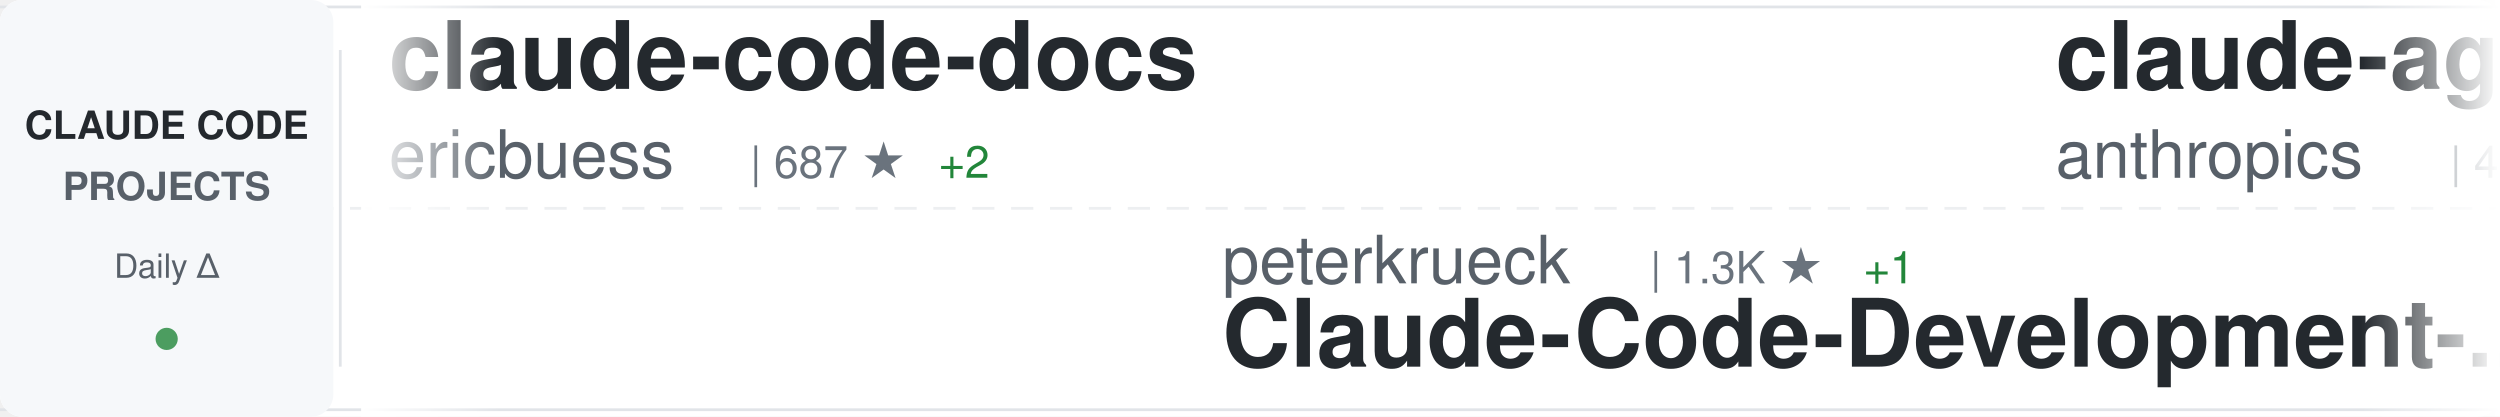
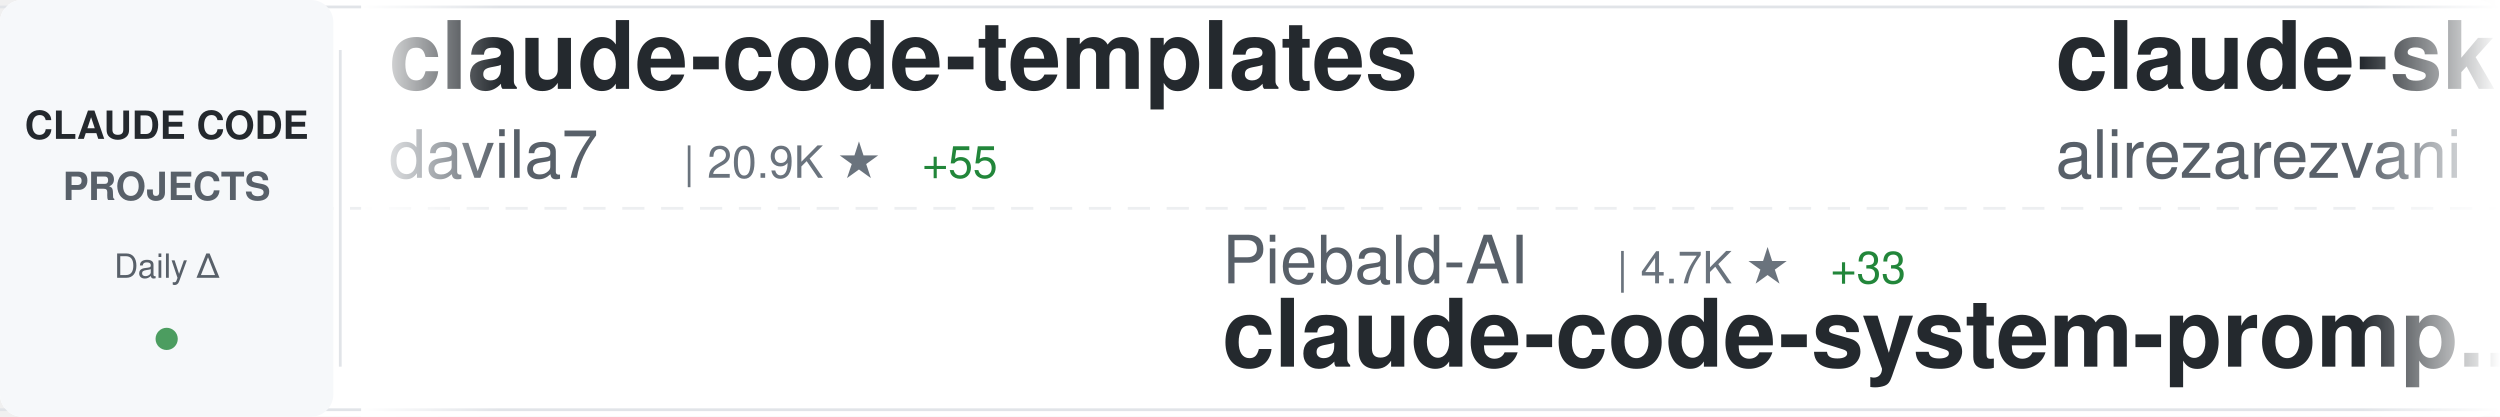
<svg xmlns="http://www.w3.org/2000/svg" width="900" height="150">
  <defs>
    <linearGradient id="awesomeLeftFade" x1="0%" y1="0%" x2="100%" y2="0%">
      <stop offset="0%" style="stop-color:#ffffff;stop-opacity:1" />
      <stop offset="100%" style="stop-color:#ffffff;stop-opacity:0" />
    </linearGradient>
    <linearGradient id="awesomeRightFade" x1="0%" y1="0%" x2="100%" y2="0%">
      <stop offset="0%" style="stop-color:#ffffff;stop-opacity:0" />
      <stop offset="100%" style="stop-color:#ffffff;stop-opacity:1" />
    </linearGradient>
  </defs>
  <rect width="900" height="150" fill="#ffffff" rx="8" />
  <rect x="0" y="2" width="900" height="1" fill="#e1e4e8" />
  <rect x="0" y="147" width="900" height="1" fill="#e1e4e8" />
  <line x1="0" y1="75" x2="900" y2="75" stroke="#e1e4e8" stroke-width="1" stroke-dasharray="8 6" opacity="0.6" />
  <rect x="0" y="0" width="120" height="150" fill="#f6f8fa" rx="8" />
  <text x="60" y="50" font-family="-apple-system, BlinkMacSystemFont, 'Segoe UI', Helvetica, Arial, sans-serif" font-size="14" font-weight="600" fill="#24292e" text-anchor="middle">CLAUDE CODE</text>
  <text x="60" y="72" font-family="-apple-system, BlinkMacSystemFont, 'Segoe UI', Helvetica, Arial, sans-serif" font-size="14" font-weight="600" fill="#586069" text-anchor="middle">PROJECTS</text>
  <text x="60" y="100" font-family="-apple-system, BlinkMacSystemFont, 'Segoe UI', Helvetica, Arial, sans-serif" font-size="12" font-weight="500" fill="#586069" text-anchor="middle">Daily Δ</text>
  <circle cx="60" cy="122" r="4" fill="#22863a" opacity="0.8" />
  <rect x="122" y="18" width="1" height="114" fill="#e1e4e8" />
  <clipPath id="awesomeTickerClip">
    <rect x="130" y="0" width="770" height="150" />
  </clipPath>
  <g clip-path="url(#awesomeTickerClip)">
    <g id="awesomeTickerItems">
      <animateTransform attributeName="transform" attributeType="XML" type="translate" from="0 0" to="-3000 0" dur="54s" repeatCount="indefinite" />
      <g transform="translate(0, 0)">
-         <text x="140" y="32" font-family="-apple-system, BlinkMacSystemFont, 'Segoe UI', Helvetica, Arial, sans-serif" font-size="34" font-weight="600" fill="#24292e">claude-code-docs</text>
-         <text x="140" y="64" font-family="-apple-system, BlinkMacSystemFont, 'Segoe UI', Helvetica, Arial, sans-serif" font-size="24" font-weight="400" fill="#586069">ericbuess</text>
-         <text x="270" y="64" font-family="-apple-system, BlinkMacSystemFont, 'Segoe UI', Helvetica, Arial, sans-serif" font-size="16" font-weight="500" fill="#6a737d">| 687 ★</text>
-         <text x="338" y="64" font-family="-apple-system, BlinkMacSystemFont, 'Segoe UI', Helvetica, Arial, sans-serif" font-size="16" font-weight="500" fill="#22863a"> +2</text>
+         <text x="140" y="32" font-family="-apple-system, BlinkMacSystemFont, 'Segoe UI', Helvetica, Arial, sans-serif" font-size="34" font-weight="600" fill="#24292e">claude-code-templates</text>
+         <text x="140" y="64" font-family="-apple-system, BlinkMacSystemFont, 'Segoe UI', Helvetica, Arial, sans-serif" font-size="24" font-weight="400" fill="#586069">davila7</text>
+         <text x="246" y="64" font-family="-apple-system, BlinkMacSystemFont, 'Segoe UI', Helvetica, Arial, sans-serif" font-size="16" font-weight="500" fill="#6a737d">| 20.9K ★</text>
+         <text x="332" y="64" font-family="-apple-system, BlinkMacSystemFont, 'Segoe UI', Helvetica, Arial, sans-serif" font-size="16" font-weight="500" fill="#22863a"> +55</text>
      </g>
      <g transform="translate(300, 0)">
-         <text x="140" y="102" font-family="-apple-system, BlinkMacSystemFont, 'Segoe UI', Helvetica, Arial, sans-serif" font-size="24" font-weight="400" fill="#586069">peterkrueck</text>
-         <text x="294" y="102" font-family="-apple-system, BlinkMacSystemFont, 'Segoe UI', Helvetica, Arial, sans-serif" font-size="16" font-weight="500" fill="#6a737d">| 1.3K ★</text>
-         <text x="371" y="102" font-family="-apple-system, BlinkMacSystemFont, 'Segoe UI', Helvetica, Arial, sans-serif" font-size="16" font-weight="500" fill="#22863a"> +1</text>
-         <text x="140" y="132" font-family="-apple-system, BlinkMacSystemFont, 'Segoe UI', Helvetica, Arial, sans-serif" font-size="34" font-weight="600" fill="#24292e">Claude-Code-Development-...</text>
+         <text x="140" y="102" font-family="-apple-system, BlinkMacSystemFont, 'Segoe UI', Helvetica, Arial, sans-serif" font-size="24" font-weight="400" fill="#586069">Piebald-AI</text>
+         <text x="282" y="102" font-family="-apple-system, BlinkMacSystemFont, 'Segoe UI', Helvetica, Arial, sans-serif" font-size="16" font-weight="500" fill="#6a737d">| 4.7K ★</text>
+         <text x="359" y="102" font-family="-apple-system, BlinkMacSystemFont, 'Segoe UI', Helvetica, Arial, sans-serif" font-size="16" font-weight="500" fill="#22863a"> +33</text>
+         <text x="140" y="132" font-family="-apple-system, BlinkMacSystemFont, 'Segoe UI', Helvetica, Arial, sans-serif" font-size="34" font-weight="600" fill="#24292e">claude-code-system-promp...</text>
      </g>
      <g transform="translate(600, 0)">
-         <text x="140" y="32" font-family="-apple-system, BlinkMacSystemFont, 'Segoe UI', Helvetica, Arial, sans-serif" font-size="34" font-weight="600" fill="#24292e">claude-agent-sdk-python</text>
-         <text x="140" y="64" font-family="-apple-system, BlinkMacSystemFont, 'Segoe UI', Helvetica, Arial, sans-serif" font-size="24" font-weight="400" fill="#586069">anthropics</text>
-         <text x="282" y="64" font-family="-apple-system, BlinkMacSystemFont, 'Segoe UI', Helvetica, Arial, sans-serif" font-size="16" font-weight="500" fill="#6a737d">| 4.9K ★</text>
-         <text x="359" y="64" font-family="-apple-system, BlinkMacSystemFont, 'Segoe UI', Helvetica, Arial, sans-serif" font-size="16" font-weight="500" fill="#22863a"> +22</text>
+         <text x="140" y="32" font-family="-apple-system, BlinkMacSystemFont, 'Segoe UI', Helvetica, Arial, sans-serif" font-size="34" font-weight="600" fill="#24292e">claude-skills</text>
+         <text x="140" y="64" font-family="-apple-system, BlinkMacSystemFont, 'Segoe UI', Helvetica, Arial, sans-serif" font-size="24" font-weight="400" fill="#586069">alirezarezvani</text>
+         <text x="330" y="64" font-family="-apple-system, BlinkMacSystemFont, 'Segoe UI', Helvetica, Arial, sans-serif" font-size="16" font-weight="500" fill="#6a737d">| 1.9K ★</text>
+         <text x="407" y="64" font-family="-apple-system, BlinkMacSystemFont, 'Segoe UI', Helvetica, Arial, sans-serif" font-size="16" font-weight="500" fill="#22863a"> +25</text>
      </g>
      <g transform="translate(900, 0)">
-         <text x="140" y="102" font-family="-apple-system, BlinkMacSystemFont, 'Segoe UI', Helvetica, Arial, sans-serif" font-size="24" font-weight="400" fill="#586069">VoltAgent</text>
-         <text x="270" y="102" font-family="-apple-system, BlinkMacSystemFont, 'Segoe UI', Helvetica, Arial, sans-serif" font-size="16" font-weight="500" fill="#6a737d">| 10.7K ★</text>
-         <text x="356" y="102" font-family="-apple-system, BlinkMacSystemFont, 'Segoe UI', Helvetica, Arial, sans-serif" font-size="16" font-weight="500" fill="#22863a"> +73</text>
-         <text x="140" y="132" font-family="-apple-system, BlinkMacSystemFont, 'Segoe UI', Helvetica, Arial, sans-serif" font-size="34" font-weight="600" fill="#24292e">awesome-claude-code-suba...</text>
+         <text x="140" y="102" font-family="-apple-system, BlinkMacSystemFont, 'Segoe UI', Helvetica, Arial, sans-serif" font-size="24" font-weight="400" fill="#586069">lyconear</text>
+         <text x="258" y="102" font-family="-apple-system, BlinkMacSystemFont, 'Segoe UI', Helvetica, Arial, sans-serif" font-size="16" font-weight="500" fill="#6a737d">| 4 ★</text>
+         <text x="140" y="132" font-family="-apple-system, BlinkMacSystemFont, 'Segoe UI', Helvetica, Arial, sans-serif" font-size="34" font-weight="600" fill="#24292e">Claude-Code</text>
      </g>
      <g transform="translate(1200, 0)">
-         <text x="140" y="32" font-family="-apple-system, BlinkMacSystemFont, 'Segoe UI', Helvetica, Arial, sans-serif" font-size="34" font-weight="600" fill="#24292e">claude-code-proxy</text>
-         <text x="140" y="64" font-family="-apple-system, BlinkMacSystemFont, 'Segoe UI', Helvetica, Arial, sans-serif" font-size="24" font-weight="400" fill="#586069">fuergaosi233</text>
-         <text x="306" y="64" font-family="-apple-system, BlinkMacSystemFont, 'Segoe UI', Helvetica, Arial, sans-serif" font-size="16" font-weight="500" fill="#6a737d">| 2.0K ★</text>
-         <text x="383" y="64" font-family="-apple-system, BlinkMacSystemFont, 'Segoe UI', Helvetica, Arial, sans-serif" font-size="16" font-weight="500" fill="#22863a"> +4</text>
+         <text x="140" y="32" font-family="-apple-system, BlinkMacSystemFont, 'Segoe UI', Helvetica, Arial, sans-serif" font-size="34" font-weight="600" fill="#24292e">claude-code-my-workflow</text>
+         <text x="140" y="64" font-family="-apple-system, BlinkMacSystemFont, 'Segoe UI', Helvetica, Arial, sans-serif" font-size="24" font-weight="400" fill="#586069">pedrohcgs</text>
+         <text x="270" y="64" font-family="-apple-system, BlinkMacSystemFont, 'Segoe UI', Helvetica, Arial, sans-serif" font-size="16" font-weight="500" fill="#6a737d">| 338 ★</text>
+         <text x="338" y="64" font-family="-apple-system, BlinkMacSystemFont, 'Segoe UI', Helvetica, Arial, sans-serif" font-size="16" font-weight="500" fill="#22863a"> +20</text>
      </g>
      <g transform="translate(1500, 0)">
-         <text x="140" y="102" font-family="-apple-system, BlinkMacSystemFont, 'Segoe UI', Helvetica, Arial, sans-serif" font-size="24" font-weight="400" fill="#586069">JessyTsui</text>
-         <text x="270" y="102" font-family="-apple-system, BlinkMacSystemFont, 'Segoe UI', Helvetica, Arial, sans-serif" font-size="16" font-weight="500" fill="#6a737d">| 1.1K ★</text>
-         <text x="347" y="102" font-family="-apple-system, BlinkMacSystemFont, 'Segoe UI', Helvetica, Arial, sans-serif" font-size="16" font-weight="500" fill="#22863a"> +2</text>
-         <text x="140" y="132" font-family="-apple-system, BlinkMacSystemFont, 'Segoe UI', Helvetica, Arial, sans-serif" font-size="34" font-weight="600" fill="#24292e">Claude-Code-Remote</text>
+         <text x="140" y="102" font-family="-apple-system, BlinkMacSystemFont, 'Segoe UI', Helvetica, Arial, sans-serif" font-size="24" font-weight="400" fill="#586069">anthropics</text>
+         <text x="282" y="102" font-family="-apple-system, BlinkMacSystemFont, 'Segoe UI', Helvetica, Arial, sans-serif" font-size="16" font-weight="500" fill="#6a737d">| 1.5K ★</text>
+         <text x="359" y="102" font-family="-apple-system, BlinkMacSystemFont, 'Segoe UI', Helvetica, Arial, sans-serif" font-size="16" font-weight="500" fill="#22863a"> +6</text>
+         <text x="140" y="132" font-family="-apple-system, BlinkMacSystemFont, 'Segoe UI', Helvetica, Arial, sans-serif" font-size="34" font-weight="600" fill="#24292e">claude-agent-sdk-demos</text>
      </g>
      <g transform="translate(1800, 0)">
-         <text x="140" y="32" font-family="-apple-system, BlinkMacSystemFont, 'Segoe UI', Helvetica, Arial, sans-serif" font-size="34" font-weight="600" fill="#24292e">skills</text>
-         <text x="140" y="64" font-family="-apple-system, BlinkMacSystemFont, 'Segoe UI', Helvetica, Arial, sans-serif" font-size="24" font-weight="400" fill="#586069">anthropics</text>
-         <text x="282" y="64" font-family="-apple-system, BlinkMacSystemFont, 'Segoe UI', Helvetica, Arial, sans-serif" font-size="16" font-weight="500" fill="#6a737d">| 71.9K ★</text>
-         <text x="368" y="64" font-family="-apple-system, BlinkMacSystemFont, 'Segoe UI', Helvetica, Arial, sans-serif" font-size="16" font-weight="500" fill="#22863a"> +477</text>
+         <text x="140" y="32" font-family="-apple-system, BlinkMacSystemFont, 'Segoe UI', Helvetica, Arial, sans-serif" font-size="34" font-weight="600" fill="#24292e">claude-code-chat</text>
+         <text x="140" y="64" font-family="-apple-system, BlinkMacSystemFont, 'Segoe UI', Helvetica, Arial, sans-serif" font-size="24" font-weight="400" fill="#586069">andrepimenta</text>
+         <text x="306" y="64" font-family="-apple-system, BlinkMacSystemFont, 'Segoe UI', Helvetica, Arial, sans-serif" font-size="16" font-weight="500" fill="#6a737d">| 989 ★</text>
      </g>
      <g transform="translate(2100, 0)">
-         <text x="140" y="102" font-family="-apple-system, BlinkMacSystemFont, 'Segoe UI', Helvetica, Arial, sans-serif" font-size="24" font-weight="400" fill="#586069">eyaltoledano</text>
-         <text x="306" y="102" font-family="-apple-system, BlinkMacSystemFont, 'Segoe UI', Helvetica, Arial, sans-serif" font-size="16" font-weight="500" fill="#6a737d">| 25.5K ★</text>
-         <text x="392" y="102" font-family="-apple-system, BlinkMacSystemFont, 'Segoe UI', Helvetica, Arial, sans-serif" font-size="16" font-weight="500" fill="#22863a"> +18</text>
-         <text x="140" y="132" font-family="-apple-system, BlinkMacSystemFont, 'Segoe UI', Helvetica, Arial, sans-serif" font-size="34" font-weight="600" fill="#24292e">claude-task-master</text>
+         <text x="140" y="102" font-family="-apple-system, BlinkMacSystemFont, 'Segoe UI', Helvetica, Arial, sans-serif" font-size="24" font-weight="400" fill="#586069">Njengah</text>
+         <text x="246" y="102" font-family="-apple-system, BlinkMacSystemFont, 'Segoe UI', Helvetica, Arial, sans-serif" font-size="16" font-weight="500" fill="#6a737d">| 1.3K ★</text>
+         <text x="323" y="102" font-family="-apple-system, BlinkMacSystemFont, 'Segoe UI', Helvetica, Arial, sans-serif" font-size="16" font-weight="500" fill="#22863a"> +2</text>
+         <text x="140" y="132" font-family="-apple-system, BlinkMacSystemFont, 'Segoe UI', Helvetica, Arial, sans-serif" font-size="34" font-weight="600" fill="#24292e">claude-code-cheat-sheet</text>
      </g>
      <g transform="translate(2400, 0)">
-         <text x="140" y="32" font-family="-apple-system, BlinkMacSystemFont, 'Segoe UI', Helvetica, Arial, sans-serif" font-size="34" font-weight="600" fill="#24292e">claude-code-telegram</text>
-         <text x="140" y="64" font-family="-apple-system, BlinkMacSystemFont, 'Segoe UI', Helvetica, Arial, sans-serif" font-size="24" font-weight="400" fill="#586069">RichardAtCT</text>
-         <text x="294" y="64" font-family="-apple-system, BlinkMacSystemFont, 'Segoe UI', Helvetica, Arial, sans-serif" font-size="16" font-weight="500" fill="#6a737d">| 831 ★</text>
-         <text x="362" y="64" font-family="-apple-system, BlinkMacSystemFont, 'Segoe UI', Helvetica, Arial, sans-serif" font-size="16" font-weight="500" fill="#22863a"> +217</text>
+         <text x="140" y="32" font-family="-apple-system, BlinkMacSystemFont, 'Segoe UI', Helvetica, Arial, sans-serif" font-size="34" font-weight="600" fill="#24292e">edmunds-claude-code</text>
+         <text x="140" y="64" font-family="-apple-system, BlinkMacSystemFont, 'Segoe UI', Helvetica, Arial, sans-serif" font-size="24" font-weight="400" fill="#586069">edmund-io</text>
+         <text x="270" y="64" font-family="-apple-system, BlinkMacSystemFont, 'Segoe UI', Helvetica, Arial, sans-serif" font-size="16" font-weight="500" fill="#6a737d">| 1.2K ★</text>
+         <text x="347" y="64" font-family="-apple-system, BlinkMacSystemFont, 'Segoe UI', Helvetica, Arial, sans-serif" font-size="16" font-weight="500" fill="#22863a"> +4</text>
      </g>
      <g transform="translate(2700, 0)">
-         <text x="140" y="102" font-family="-apple-system, BlinkMacSystemFont, 'Segoe UI', Helvetica, Arial, sans-serif" font-size="24" font-weight="400" fill="#586069">Maciek-roboblog</text>
-         <text x="342" y="102" font-family="-apple-system, BlinkMacSystemFont, 'Segoe UI', Helvetica, Arial, sans-serif" font-size="16" font-weight="500" fill="#6a737d">| 6.6K ★</text>
-         <text x="419" y="102" font-family="-apple-system, BlinkMacSystemFont, 'Segoe UI', Helvetica, Arial, sans-serif" font-size="16" font-weight="500" fill="#22863a"> +10</text>
-         <text x="140" y="132" font-family="-apple-system, BlinkMacSystemFont, 'Segoe UI', Helvetica, Arial, sans-serif" font-size="34" font-weight="600" fill="#24292e">Claude-Code-Usage-Monito...</text>
+         <text x="140" y="102" font-family="-apple-system, BlinkMacSystemFont, 'Segoe UI', Helvetica, Arial, sans-serif" font-size="24" font-weight="400" fill="#586069">kn1026</text>
+         <text x="234" y="102" font-family="-apple-system, BlinkMacSystemFont, 'Segoe UI', Helvetica, Arial, sans-serif" font-size="16" font-weight="500" fill="#6a737d">| 705 ★</text>
+         <text x="302" y="102" font-family="-apple-system, BlinkMacSystemFont, 'Segoe UI', Helvetica, Arial, sans-serif" font-size="16" font-weight="500" fill="#22863a"> +2</text>
+         <text x="140" y="132" font-family="-apple-system, BlinkMacSystemFont, 'Segoe UI', Helvetica, Arial, sans-serif" font-size="34" font-weight="600" fill="#24292e">cc</text>
      </g>
      <g transform="translate(3000, 0)">
-         <text x="140" y="32" font-family="-apple-system, BlinkMacSystemFont, 'Segoe UI', Helvetica, Arial, sans-serif" font-size="34" font-weight="600" fill="#24292e">claude-code-docs</text>
-         <text x="140" y="64" font-family="-apple-system, BlinkMacSystemFont, 'Segoe UI', Helvetica, Arial, sans-serif" font-size="24" font-weight="400" fill="#586069">ericbuess</text>
-         <text x="270" y="64" font-family="-apple-system, BlinkMacSystemFont, 'Segoe UI', Helvetica, Arial, sans-serif" font-size="16" font-weight="500" fill="#6a737d">| 687 ★</text>
-         <text x="338" y="64" font-family="-apple-system, BlinkMacSystemFont, 'Segoe UI', Helvetica, Arial, sans-serif" font-size="16" font-weight="500" fill="#22863a"> +2</text>
+         <text x="140" y="32" font-family="-apple-system, BlinkMacSystemFont, 'Segoe UI', Helvetica, Arial, sans-serif" font-size="34" font-weight="600" fill="#24292e">claude-code-templates</text>
+         <text x="140" y="64" font-family="-apple-system, BlinkMacSystemFont, 'Segoe UI', Helvetica, Arial, sans-serif" font-size="24" font-weight="400" fill="#586069">davila7</text>
+         <text x="246" y="64" font-family="-apple-system, BlinkMacSystemFont, 'Segoe UI', Helvetica, Arial, sans-serif" font-size="16" font-weight="500" fill="#6a737d">| 20.9K ★</text>
+         <text x="332" y="64" font-family="-apple-system, BlinkMacSystemFont, 'Segoe UI', Helvetica, Arial, sans-serif" font-size="16" font-weight="500" fill="#22863a"> +55</text>
      </g>
      <g transform="translate(3300, 0)">
-         <text x="140" y="102" font-family="-apple-system, BlinkMacSystemFont, 'Segoe UI', Helvetica, Arial, sans-serif" font-size="24" font-weight="400" fill="#586069">peterkrueck</text>
-         <text x="294" y="102" font-family="-apple-system, BlinkMacSystemFont, 'Segoe UI', Helvetica, Arial, sans-serif" font-size="16" font-weight="500" fill="#6a737d">| 1.3K ★</text>
-         <text x="371" y="102" font-family="-apple-system, BlinkMacSystemFont, 'Segoe UI', Helvetica, Arial, sans-serif" font-size="16" font-weight="500" fill="#22863a"> +1</text>
-         <text x="140" y="132" font-family="-apple-system, BlinkMacSystemFont, 'Segoe UI', Helvetica, Arial, sans-serif" font-size="34" font-weight="600" fill="#24292e">Claude-Code-Development-...</text>
+         <text x="140" y="102" font-family="-apple-system, BlinkMacSystemFont, 'Segoe UI', Helvetica, Arial, sans-serif" font-size="24" font-weight="400" fill="#586069">Piebald-AI</text>
+         <text x="282" y="102" font-family="-apple-system, BlinkMacSystemFont, 'Segoe UI', Helvetica, Arial, sans-serif" font-size="16" font-weight="500" fill="#6a737d">| 4.7K ★</text>
+         <text x="359" y="102" font-family="-apple-system, BlinkMacSystemFont, 'Segoe UI', Helvetica, Arial, sans-serif" font-size="16" font-weight="500" fill="#22863a"> +33</text>
+         <text x="140" y="132" font-family="-apple-system, BlinkMacSystemFont, 'Segoe UI', Helvetica, Arial, sans-serif" font-size="34" font-weight="600" fill="#24292e">claude-code-system-promp...</text>
      </g>
      <g transform="translate(3600, 0)">
-         <text x="140" y="32" font-family="-apple-system, BlinkMacSystemFont, 'Segoe UI', Helvetica, Arial, sans-serif" font-size="34" font-weight="600" fill="#24292e">claude-agent-sdk-python</text>
-         <text x="140" y="64" font-family="-apple-system, BlinkMacSystemFont, 'Segoe UI', Helvetica, Arial, sans-serif" font-size="24" font-weight="400" fill="#586069">anthropics</text>
-         <text x="282" y="64" font-family="-apple-system, BlinkMacSystemFont, 'Segoe UI', Helvetica, Arial, sans-serif" font-size="16" font-weight="500" fill="#6a737d">| 4.9K ★</text>
-         <text x="359" y="64" font-family="-apple-system, BlinkMacSystemFont, 'Segoe UI', Helvetica, Arial, sans-serif" font-size="16" font-weight="500" fill="#22863a"> +22</text>
+         <text x="140" y="32" font-family="-apple-system, BlinkMacSystemFont, 'Segoe UI', Helvetica, Arial, sans-serif" font-size="34" font-weight="600" fill="#24292e">claude-skills</text>
+         <text x="140" y="64" font-family="-apple-system, BlinkMacSystemFont, 'Segoe UI', Helvetica, Arial, sans-serif" font-size="24" font-weight="400" fill="#586069">alirezarezvani</text>
+         <text x="330" y="64" font-family="-apple-system, BlinkMacSystemFont, 'Segoe UI', Helvetica, Arial, sans-serif" font-size="16" font-weight="500" fill="#6a737d">| 1.9K ★</text>
+         <text x="407" y="64" font-family="-apple-system, BlinkMacSystemFont, 'Segoe UI', Helvetica, Arial, sans-serif" font-size="16" font-weight="500" fill="#22863a"> +25</text>
      </g>
      <g transform="translate(3900, 0)">
-         <text x="140" y="102" font-family="-apple-system, BlinkMacSystemFont, 'Segoe UI', Helvetica, Arial, sans-serif" font-size="24" font-weight="400" fill="#586069">VoltAgent</text>
-         <text x="270" y="102" font-family="-apple-system, BlinkMacSystemFont, 'Segoe UI', Helvetica, Arial, sans-serif" font-size="16" font-weight="500" fill="#6a737d">| 10.7K ★</text>
-         <text x="356" y="102" font-family="-apple-system, BlinkMacSystemFont, 'Segoe UI', Helvetica, Arial, sans-serif" font-size="16" font-weight="500" fill="#22863a"> +73</text>
-         <text x="140" y="132" font-family="-apple-system, BlinkMacSystemFont, 'Segoe UI', Helvetica, Arial, sans-serif" font-size="34" font-weight="600" fill="#24292e">awesome-claude-code-suba...</text>
+         <text x="140" y="102" font-family="-apple-system, BlinkMacSystemFont, 'Segoe UI', Helvetica, Arial, sans-serif" font-size="24" font-weight="400" fill="#586069">lyconear</text>
+         <text x="258" y="102" font-family="-apple-system, BlinkMacSystemFont, 'Segoe UI', Helvetica, Arial, sans-serif" font-size="16" font-weight="500" fill="#6a737d">| 4 ★</text>
+         <text x="140" y="132" font-family="-apple-system, BlinkMacSystemFont, 'Segoe UI', Helvetica, Arial, sans-serif" font-size="34" font-weight="600" fill="#24292e">Claude-Code</text>
      </g>
    </g>
  </g>
  <rect x="130" y="0" width="50" height="150" fill="url(#awesomeLeftFade)" />
  <rect x="850" y="0" width="50" height="150" fill="url(#awesomeRightFade)" />
</svg>
